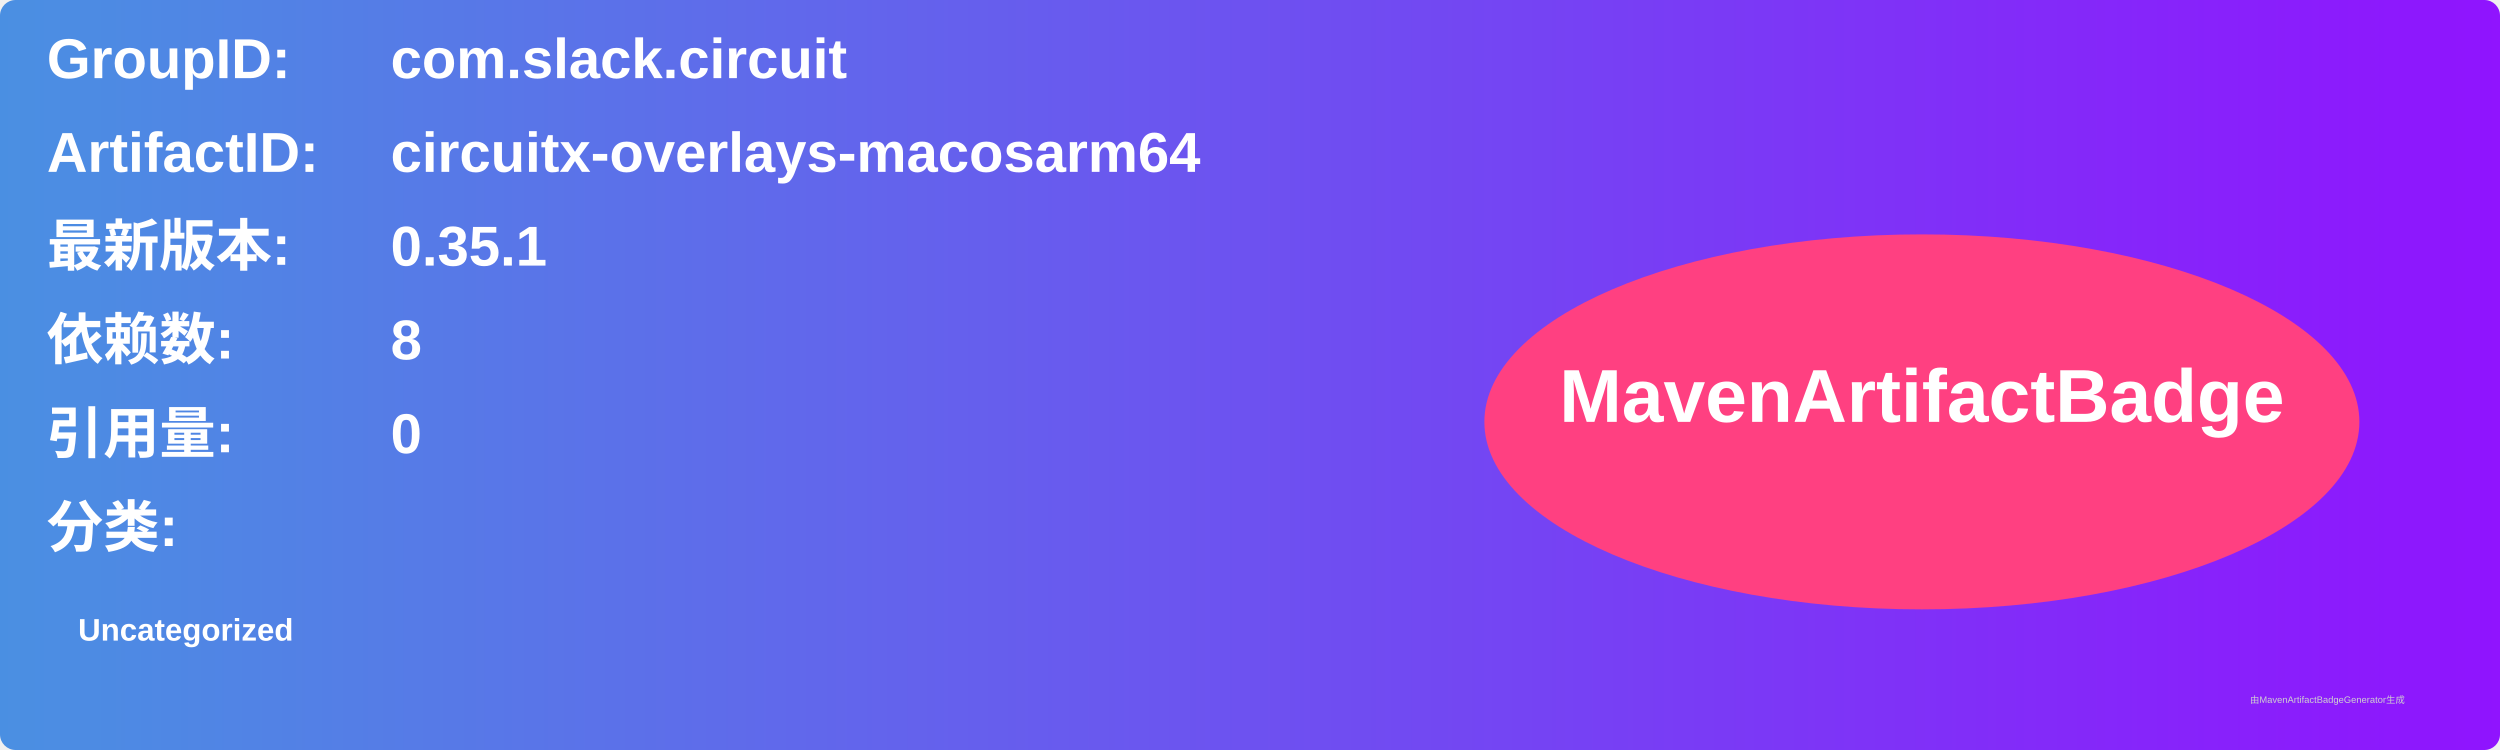
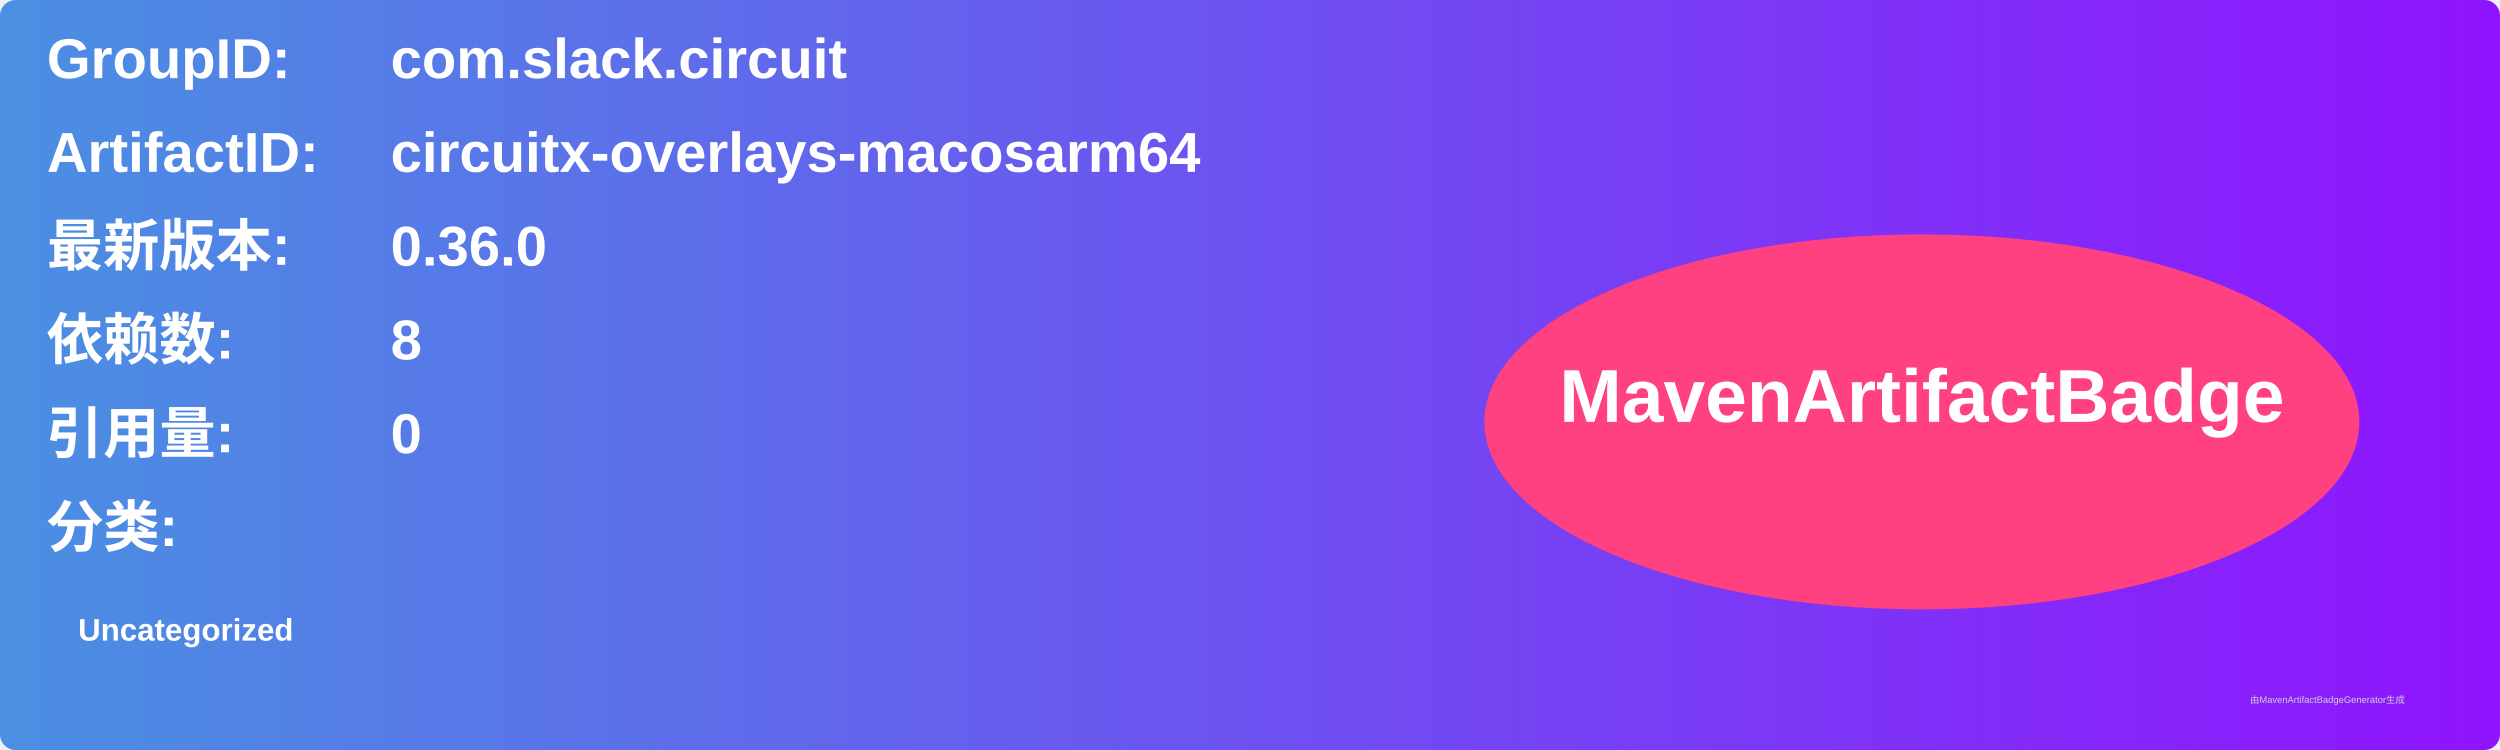
<svg xmlns="http://www.w3.org/2000/svg" width="800" height="240" viewBox="0 0 800 240">
  <linearGradient id="grad" x1="0%" y1="0%" x2="100%" y2="0%">
    <stop offset="0%" stop-color="#4a90e2" />
    <stop offset="100%" stop-color="#9013fe" />
  </linearGradient>
  <rect width="100%" height="100%" rx="5" ry="5" fill="url(#grad)" />
  <g transform="translate(15, 15)">
    <text x="0" y="10" font-family="Arial" font-size="18" fill="white" font-weight="bold" width="260">GroupID:</text>
    <text x="110" y="10" font-family="Arial" font-size="18" fill="white" font-weight="bold" width="460">com.slack.circuit</text>
    <text x="0" y="40" font-family="Arial" font-size="18" fill="white" font-weight="bold" width="260">ArtifactID:</text>
    <text x="110" y="40" font-family="Arial" font-size="18" fill="white" font-weight="bold" width="460">circuitx-overlays-macosarm64</text>
    <text x="0" y="70" font-family="Arial" font-size="18" fill="white" font-weight="bold">最新版本:</text>
    <text x="110" y="70" font-family="Arial" font-size="18" fill="white" font-weight="bold">
-       <tspan font-weight="bold">0.35.1</tspan>
+       <tspan font-weight="bold">0.36.0</tspan>
    </text>
    <text x="0" y="100" font-family="Arial" font-size="18" fill="white" font-weight="bold">依赖数: </text>
    <text x="110" y="100" font-family="Arial" font-size="18" fill="white">
      <tspan font-weight="bold">8</tspan>
    </text>
    <text x="0" y="130" font-family="Arial" font-size="18" fill="white" font-weight="bold">引用量: </text>
    <text x="110" y="130" font-family="Arial" font-size="18" fill="white">
      <tspan font-weight="bold">0</tspan>
    </text>
    <text x="0" y="160" font-family="Arial" font-size="18" fill="white" font-weight="bold">分类:</text>
    <text x="10" y="190" font-family="Arial" font-size="10" fill="white">
      <tspan font-weight="bold">Uncategorized</tspan>
    </text>
    <ellipse cx="600" cy="120" rx="140" ry="60" fill="#ff4081" />
    <text x="600" y="120" text-anchor="middle" font-family="Arial" font-size="24" fill="white" font-weight="bold">MavenArtifactBadge</text>
  </g>
  <text x="720" y="225" font-family="Arial" font-size="3" fill="#d0d0d0">由MavenArtifactBadgeGenerator生成</text>
</svg>
